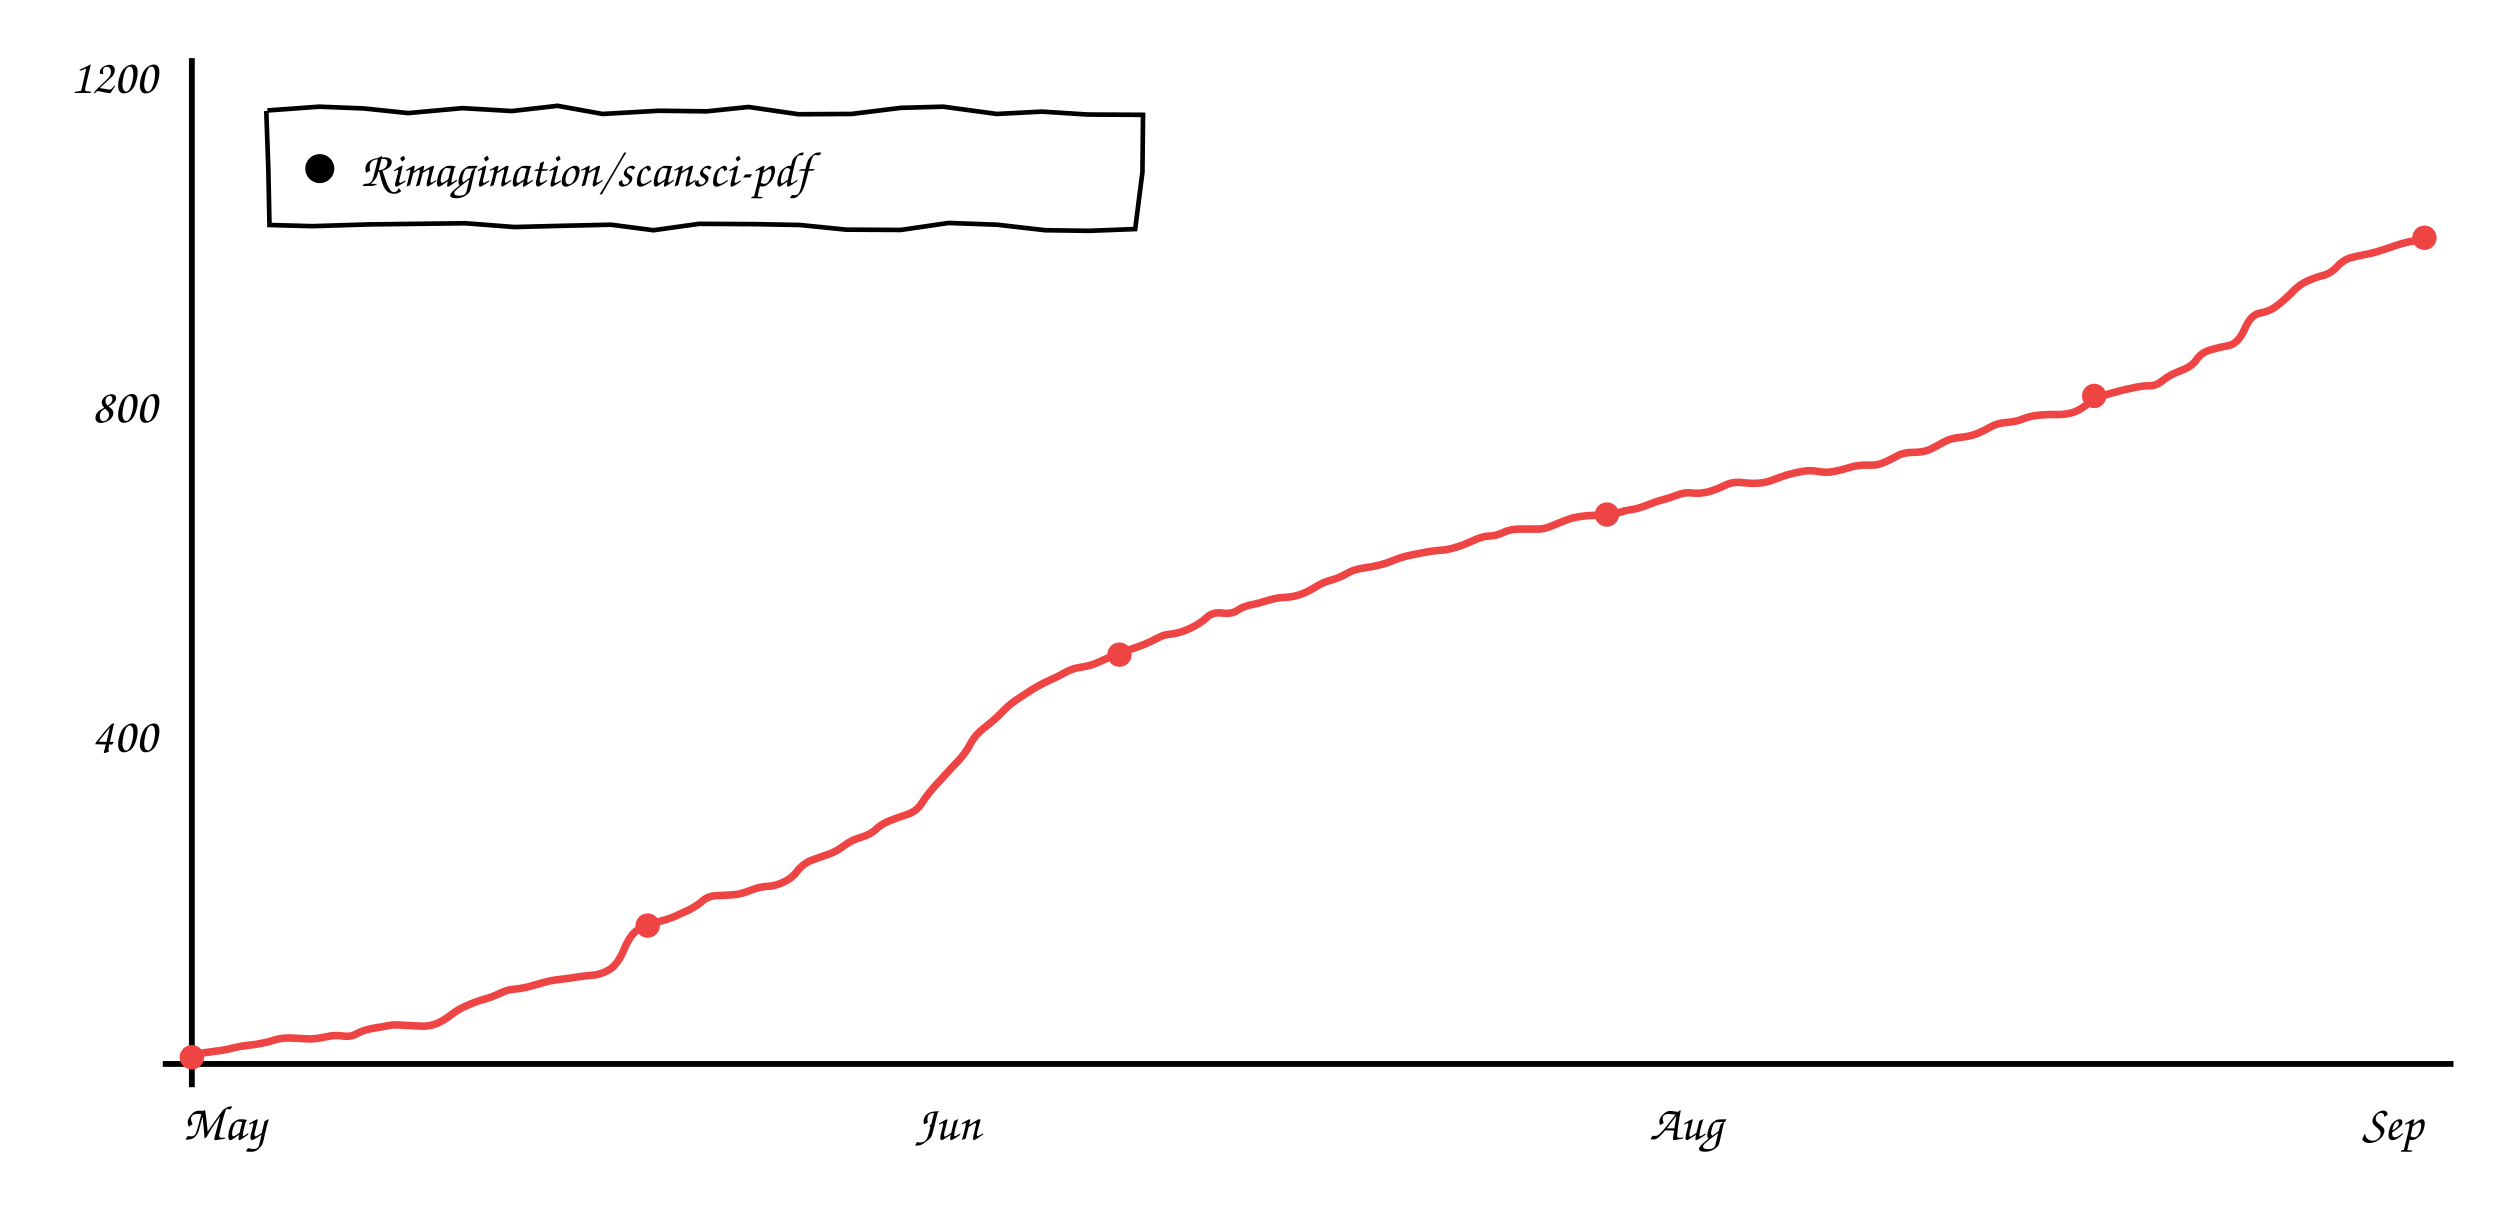
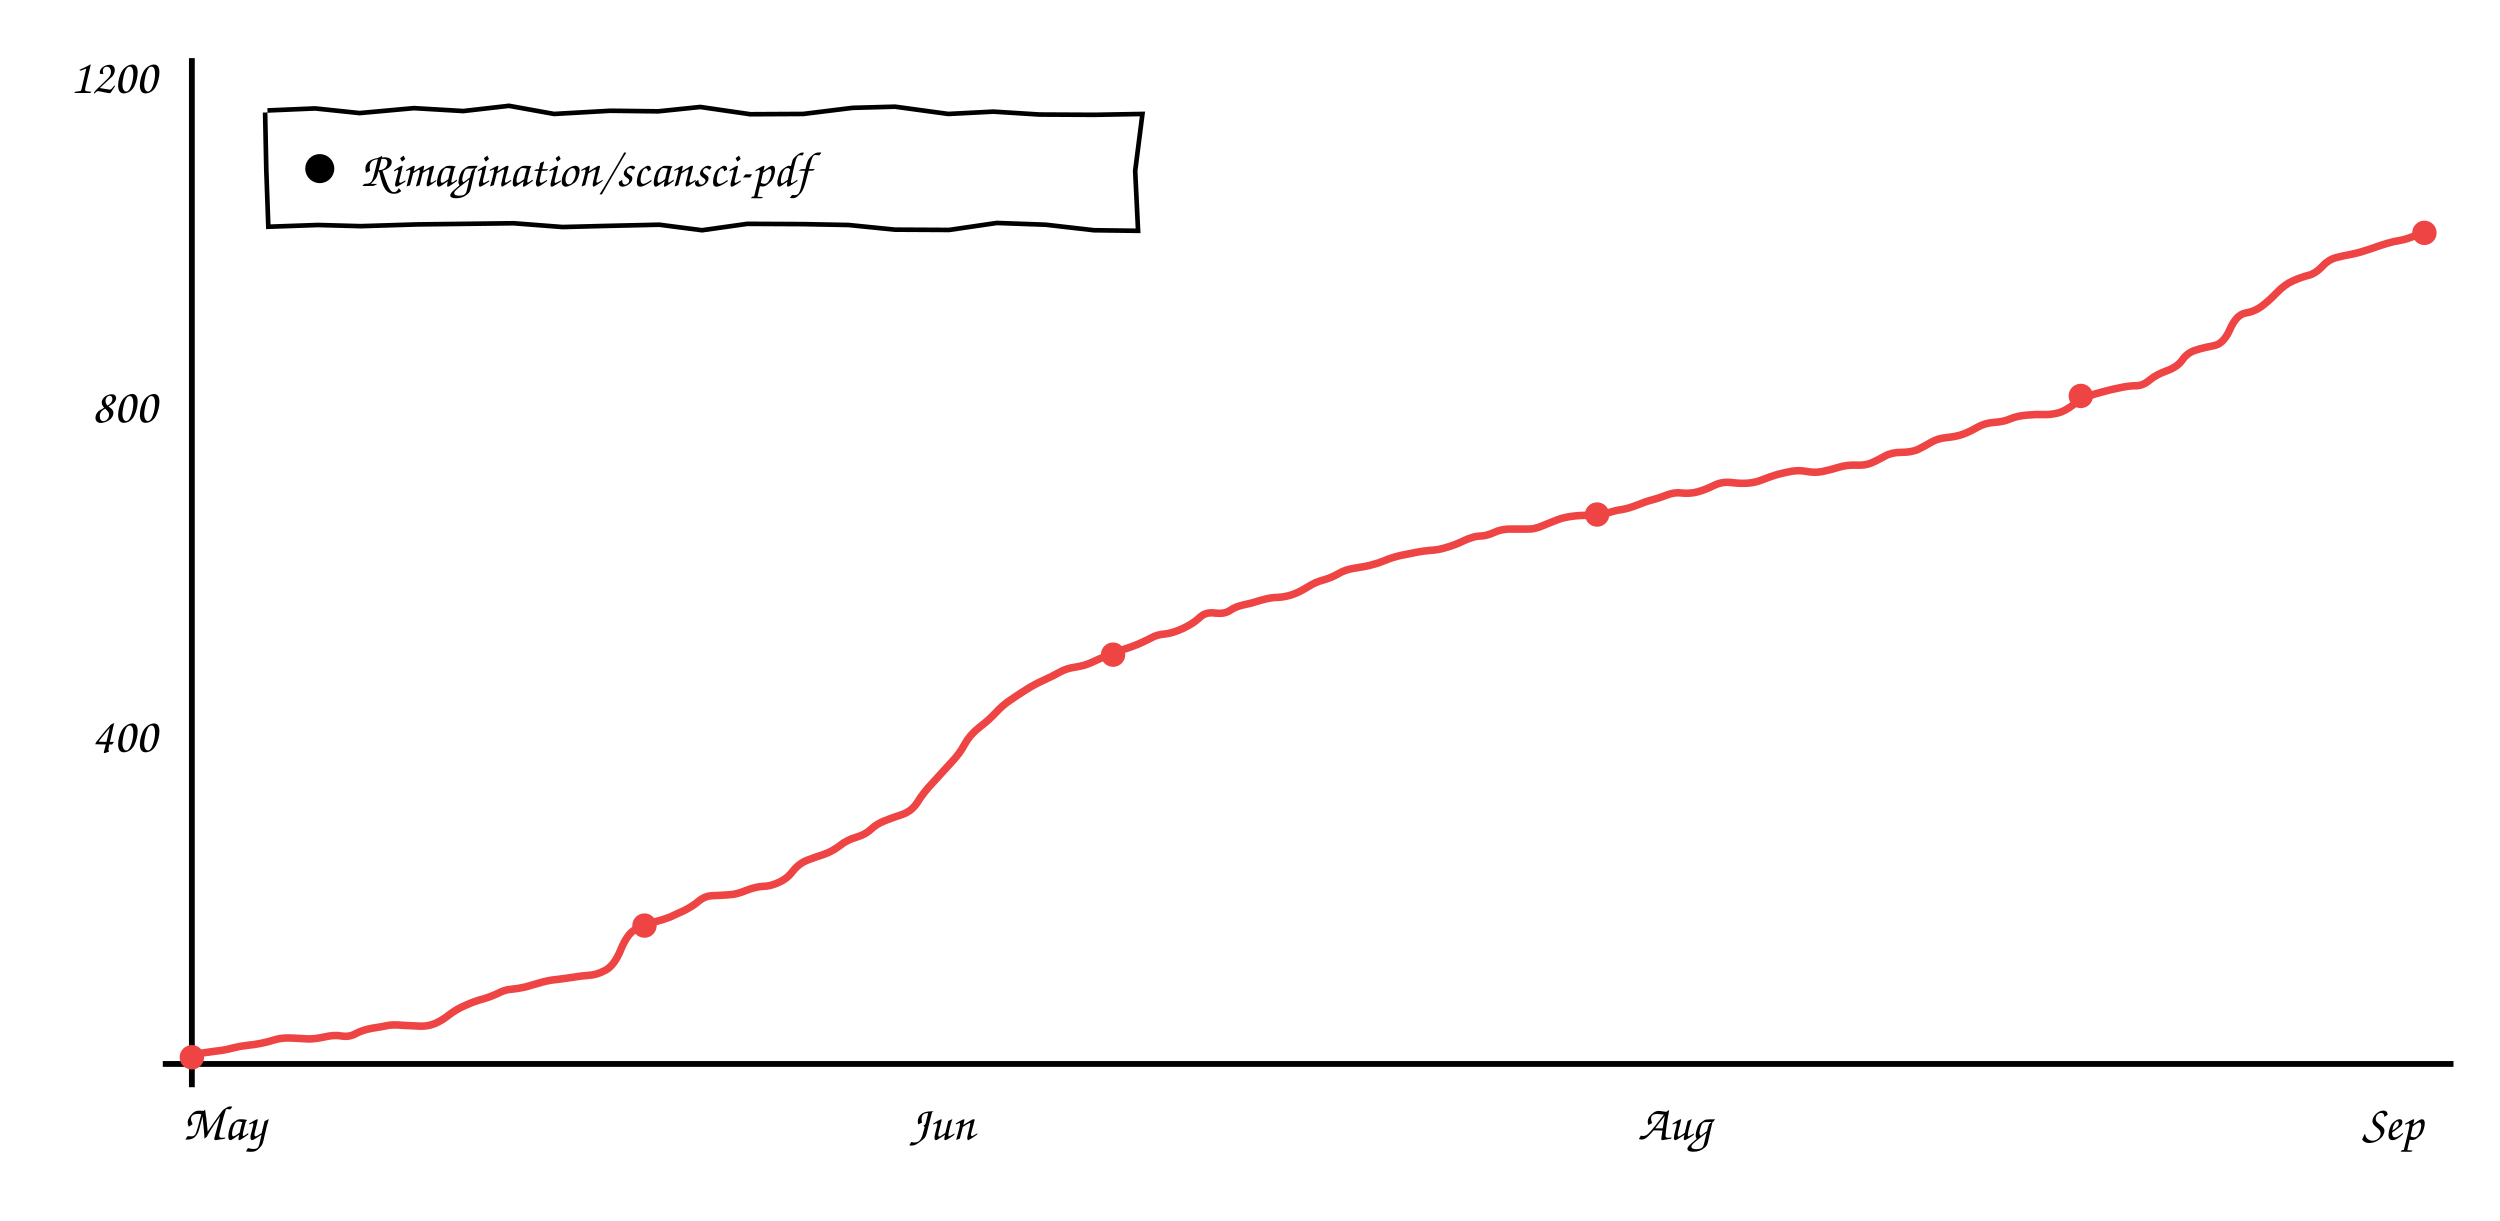
<svg xmlns="http://www.w3.org/2000/svg" viewBox="0 0 860 420" font-family="'Comic Sans MS','Comic Neue','Segoe Print',cursive" font-size="17">
  <line x1="66" y1="20" x2="66" y2="374" stroke="currentColor" stroke-width="2" />
  <line x1="56" y1="366" x2="844" y2="366" stroke="currentColor" stroke-width="2" />
-   <path d="M66.3 362.8 Q71.0 362.0 74.1 361.6 Q77.3 361.3 80.1 360.5 Q83.0 359.8 85.2 359.6 Q87.5 359.4 90.0 358.9 Q92.5 358.4 95.0 357.6 Q97.5 356.9 100.8 357.1 Q104.2 357.3 106.4 357.4 Q108.7 357.4 112.0 356.7 Q115.3 355.9 118.0 356.4 Q120.7 356.8 122.9 355.5 Q125.2 354.3 128.5 353.7 Q131.8 353.2 133.7 352.8 Q135.5 352.4 139.0 352.7 Q142.4 352.9 145.1 353.0 Q147.7 353.1 150.2 352.1 Q152.6 351.1 155.2 349.1 Q157.7 347.1 160.9 345.8 Q164.0 344.4 166.7 343.7 Q169.5 342.9 172.0 341.7 Q174.6 340.4 176.8 340.3 Q179.0 340.1 181.6 339.5 Q184.1 338.8 186.9 338.0 Q189.6 337.2 192.8 336.9 Q196.1 336.5 198.5 336.1 Q201.0 335.7 203.6 335.5 Q206.2 335.4 209.2 333.8 Q212.3 332.2 214.6 326.8 Q216.8 321.4 219.5 319.8 Q222.2 318.2 225.7 317.3 Q229.2 316.4 231.5 315.5 Q233.8 314.5 236.8 313.1 Q239.8 311.6 241.8 309.8 Q243.9 308.1 246.7 308.1 Q249.5 308.0 252.1 307.8 Q254.7 307.7 258.1 306.3 Q261.5 305.0 263.9 304.9 Q266.4 304.9 269.4 303.5 Q272.4 302.2 274.4 299.5 Q276.5 296.9 279.5 295.8 Q282.5 294.7 285.2 293.8 Q287.9 292.8 290.4 290.9 Q293.0 288.9 296.3 288.0 Q299.6 287.0 301.4 285.2 Q303.2 283.5 305.9 282.4 Q308.6 281.3 312.0 280.2 Q315.4 279.1 317.3 276.0 Q319.3 272.8 323.0 268.9 Q326.6 264.9 329.3 262.1 Q332.0 259.3 333.7 256.1 Q335.4 252.8 338.8 250.2 Q342.2 247.6 344.5 245.2 Q346.8 242.7 349.3 241.0 Q351.9 239.2 354.9 237.3 Q358.0 235.4 361.1 234.0 Q364.2 232.6 366.5 231.3 Q368.9 229.9 372.0 229.5 Q375.1 229.0 377.2 228.1 Q379.3 227.2 382.3 225.8 Q385.3 224.5 388.2 223.6 Q391.0 222.7 393.8 221.6 Q396.5 220.4 398.4 219.4 Q400.3 218.3 403.0 218.1 Q405.8 217.8 409.3 216.2 Q412.9 214.5 415.0 212.5 Q417.2 210.4 420.4 210.9 Q423.7 211.3 425.6 210.0 Q427.5 208.7 430.2 208.1 Q432.9 207.6 436.3 206.5 Q439.7 205.5 442.1 205.5 Q444.5 205.4 447.0 204.6 Q449.5 203.8 452.4 202.0 Q455.3 200.2 458.1 199.5 Q460.9 198.7 463.3 197.3 Q465.6 195.9 469.1 195.4 Q472.6 194.9 474.8 194.3 Q476.9 193.8 479.3 192.8 Q481.7 191.8 484.6 191.1 Q487.5 190.5 490.1 190.0 Q492.7 189.5 495.3 189.3 Q497.8 189.2 500.7 188.3 Q503.5 187.5 506.9 185.9 Q510.2 184.4 512.3 184.4 Q514.4 184.4 517.1 183.2 Q519.7 181.9 523.2 182.0 Q526.6 182.0 528.8 182.0 Q531.1 182.1 534.1 180.8 Q537.2 179.5 539.1 178.8 Q541.1 178.0 544.2 177.6 Q547.2 177.2 550.2 177.3 Q553.2 177.4 556.2 176.5 Q559.1 175.6 561.3 175.3 Q563.4 175.0 566.5 173.8 Q569.7 172.5 571.7 172.0 Q573.8 171.5 576.7 170.4 Q579.6 169.2 582.2 169.6 Q584.7 169.9 587.6 169.2 Q590.5 168.4 593.3 167.0 Q596.1 165.6 599.3 166.0 Q602.4 166.4 605.1 166.2 Q607.8 166.0 610.4 164.9 Q613.0 163.9 615.3 163.2 Q617.6 162.6 620.3 162.1 Q622.9 161.7 625.6 162.2 Q628.2 162.7 630.8 162.2 Q633.4 161.7 636.3 160.8 Q639.2 159.9 642.4 160.0 Q645.6 160.2 647.9 159.2 Q650.2 158.2 652.5 156.9 Q654.8 155.6 658.3 155.6 Q661.9 155.6 664.1 154.5 Q666.4 153.4 668.6 152.1 Q670.9 150.8 674.0 150.5 Q677.2 150.2 679.5 149.4 Q681.9 148.5 684.5 147.0 Q687.1 145.5 690.4 145.3 Q693.6 145.1 695.9 144.1 Q698.3 143.1 701.6 142.8 Q705.0 142.5 707.4 142.6 Q709.8 142.7 712.3 142.1 Q714.9 141.5 717.7 139.3 Q720.5 137.1 722.9 136.3 Q725.2 135.5 728.0 134.8 Q730.7 134.0 733.9 133.4 Q737.0 132.7 739.3 132.7 Q741.7 132.8 744.1 130.8 Q746.6 128.8 750.2 127.5 Q753.9 126.2 755.6 123.7 Q757.4 121.2 760.3 120.4 Q763.2 119.5 766.5 118.9 Q769.9 118.3 772.1 113.3 Q774.2 108.3 777.4 107.7 Q780.6 107.2 783.1 105.3 Q785.5 103.5 788.3 100.7 Q791.0 97.8 793.9 96.6 Q796.8 95.3 799.3 94.7 Q801.9 94.0 804.1 91.6 Q806.2 89.3 808.9 88.6 Q811.6 87.9 814.4 87.4 Q817.3 86.8 820.5 85.7 Q823.6 84.6 826.2 83.8 Q828.9 83.0 831.4 82.8 L834.0 82.6" stroke="#ef4444" fill="none" stroke-width="2.6" />
+   <path d="M66.3 362.8 Q70.9 362.0 74.1 361.6 Q77.2 361.3 80.1 360.5 Q82.9 359.8 85.1 359.6 Q87.3 359.4 89.8 358.9 Q92.3 358.4 94.8 357.6 Q97.3 356.9 100.6 357.1 Q103.9 357.3 106.2 357.4 Q108.4 357.4 111.7 356.7 Q115.0 355.9 117.6 356.4 Q120.3 356.8 122.5 355.5 Q124.8 354.3 128.1 353.7 Q131.4 353.2 133.2 352.8 Q135.0 352.4 138.4 352.7 Q141.9 352.9 144.5 353.0 Q147.2 353.1 149.6 352.1 Q152.0 351.1 154.5 349.1 Q157.1 347.1 160.2 345.8 Q163.3 344.4 166.0 343.7 Q168.8 342.9 171.3 341.7 Q173.8 340.4 176.0 340.3 Q178.2 340.1 180.8 339.5 Q183.3 338.8 186.0 338.0 Q188.7 337.2 191.9 336.9 Q195.2 336.5 197.6 336.1 Q200.0 335.7 202.6 335.5 Q205.2 335.4 208.2 333.8 Q211.3 332.2 213.5 326.8 Q215.7 321.4 218.4 319.8 Q221.1 318.2 224.6 317.3 Q228.1 316.4 230.4 315.5 Q232.6 314.5 235.6 313.1 Q238.5 311.6 240.6 309.8 Q242.7 308.1 245.5 308.1 Q248.2 308.0 250.8 307.8 Q253.4 307.7 256.7 306.3 Q260.1 305.0 262.6 304.9 Q265.0 304.9 268.0 303.5 Q270.9 302.2 272.9 299.5 Q275.0 296.9 278.0 295.8 Q280.9 294.7 283.7 293.8 Q286.4 292.8 288.9 290.9 Q291.4 288.9 294.6 288.0 Q297.9 287.0 299.7 285.2 Q301.5 283.5 304.2 282.4 Q306.9 281.3 310.3 280.2 Q313.6 279.1 315.6 276.0 Q317.5 272.8 321.2 268.9 Q324.8 264.9 327.4 262.1 Q330.1 259.3 331.8 256.1 Q333.6 252.8 336.9 250.2 Q340.3 247.6 342.5 245.2 Q344.8 242.7 347.3 241.0 Q349.9 239.2 352.9 237.3 Q355.9 235.4 359.0 234.0 Q362.1 232.6 364.4 231.3 Q366.8 229.9 369.9 229.5 Q373.0 229.0 375.0 228.1 Q377.1 227.2 380.1 225.8 Q383.1 224.5 385.9 223.6 Q388.8 222.7 391.5 221.6 Q394.2 220.4 396.1 219.4 Q398.0 218.3 400.7 218.1 Q403.4 217.8 406.9 216.2 Q410.5 214.5 412.6 212.5 Q414.7 210.4 418.0 210.9 Q421.2 211.3 423.1 210.0 Q425.0 208.7 427.7 208.1 Q430.3 207.6 433.7 206.5 Q437.1 205.5 439.5 205.5 Q441.9 205.4 444.4 204.6 Q446.8 203.8 449.7 202.0 Q452.5 200.2 455.3 199.5 Q458.1 198.7 460.5 197.3 Q462.8 195.9 466.3 195.4 Q469.8 194.9 471.9 194.3 Q474.0 193.8 476.4 192.8 Q478.8 191.8 481.7 191.1 Q484.6 190.5 487.2 190.0 Q489.7 189.5 492.3 189.3 Q494.8 189.2 497.6 188.3 Q500.5 187.5 503.8 185.9 Q507.1 184.4 509.2 184.4 Q511.2 184.4 513.9 183.2 Q516.6 181.9 520.0 182.0 Q523.4 182.0 525.6 182.0 Q527.8 182.1 530.8 180.8 Q533.9 179.5 535.8 178.8 Q537.8 178.0 540.8 177.6 Q543.8 177.2 546.8 177.3 Q549.8 177.4 552.8 176.5 Q555.7 175.6 557.8 175.3 Q559.9 175.0 563.0 173.8 Q566.2 172.5 568.2 172.0 Q570.2 171.5 573.1 170.4 Q576.1 169.2 578.6 169.6 Q581.1 169.9 584.0 169.2 Q586.8 168.4 589.6 167.0 Q592.4 165.6 595.6 166.0 Q598.7 166.4 601.3 166.2 Q604.0 166.0 606.6 164.9 Q609.1 163.9 611.5 163.2 Q613.8 162.6 616.4 162.1 Q619.0 161.7 621.6 162.2 Q624.3 162.7 626.9 162.2 Q629.4 161.7 632.3 160.8 Q635.2 159.9 638.4 160.0 Q641.6 160.2 643.9 159.2 Q646.1 158.2 648.4 156.9 Q650.7 155.6 654.2 155.6 Q657.7 155.6 660.0 154.5 Q662.2 153.4 664.4 152.1 Q666.6 150.8 669.8 150.5 Q672.9 150.2 675.2 149.4 Q677.6 148.5 680.2 147.0 Q682.8 145.5 686.0 145.3 Q689.2 145.1 691.5 144.1 Q693.8 143.1 697.2 142.8 Q700.5 142.5 702.9 142.6 Q705.3 142.7 707.8 142.1 Q710.3 141.5 713.1 139.3 Q715.9 137.1 718.3 136.3 Q720.6 135.5 723.3 134.8 Q726.1 134.0 729.2 133.4 Q732.3 132.7 734.6 132.7 Q737.0 132.8 739.4 130.8 Q741.8 128.8 745.5 127.5 Q749.1 126.2 750.8 123.7 Q752.6 121.2 755.5 120.4 Q758.3 119.5 761.6 118.9 Q764.9 118.3 767.1 113.3 Q769.3 108.3 772.4 107.7 Q775.6 107.2 778.1 105.3 Q780.5 103.5 783.2 100.7 Q786.0 97.8 788.8 96.6 Q791.7 95.3 794.2 94.7 Q796.7 94.0 798.9 91.6 Q801.0 89.3 803.7 88.6 Q806.4 87.9 809.2 87.4 Q812.1 86.8 815.2 85.7 Q818.3 84.6 820.9 83.8 Q823.5 83.0 826.1 82.6 Q828.6 82.1 831.6 80.7 L834.7 79.3" stroke="#ef4444" fill="none" stroke-width="2.6" />
  <circle cx="66.0" cy="363.7" r="4.2" fill="#ef4444" />
-   <circle cx="222.8" cy="318.4" r="4.2" fill="#ef4444" />
-   <circle cx="385.1" cy="225.2" r="4.2" fill="#ef4444" />
-   <circle cx="552.8" cy="177.0" r="4.2" fill="#ef4444" />
-   <circle cx="720.4" cy="136.2" r="4.2" fill="#ef4444" />
-   <circle cx="834.0" cy="81.8" r="4.2" fill="#ef4444" />
+   <circle cx="221.7" cy="318.4" r="4.2" fill="#ef4444" />
+   <circle cx="382.9" cy="225.2" r="4.2" fill="#ef4444" />
+   <circle cx="549.4" cy="177.0" r="4.2" fill="#ef4444" />
+   <circle cx="715.8" cy="136.2" r="4.2" fill="#ef4444" />
+   <circle cx="834.0" cy="80.1" r="4.2" fill="#ef4444" />
  <text x="54" y="258.667" text-anchor="end" fill="currentColor">400</text>
  <text x="54" y="145.333" text-anchor="end" fill="currentColor">800</text>
  <text x="54" y="32.0" text-anchor="end" fill="currentColor">1200</text>
  <text x="77" y="392" text-anchor="middle" fill="currentColor">May</text>
-   <text x="326" y="392" text-anchor="middle" fill="currentColor">Jun</text>
-   <text x="580" y="392" text-anchor="middle" fill="currentColor">Aug</text>
+   <text x="324" y="392" text-anchor="middle" fill="currentColor">Jun</text>
+   <text x="576" y="392" text-anchor="middle" fill="currentColor">Aug</text>
  <text x="823" y="392" text-anchor="middle" fill="currentColor">Sep</text>
-   <path d="M92.0 38.0 L109.8 36.7 L125.1 37.3 L140.4 38.9 L159.1 37.2 L176.1 38.2 L191.8 36.4 L207.3 39.2 L226.6 38.1 L243.1 38.3 L257.5 36.8 L274.7 39.3 L292.9 39.2 L309.9 37.1 L324.5 36.7 L342.9 39.2 L358.4 38.4 L374.2 39.4 L393.2 39.5 L393.0 59.2 L390.5 78.8 L374.8 79.4 L359.6 79.2 L343.0 77.3 L326.3 76.7 L309.9 79.1 L291.1 79.0 L275.2 77.4 L259.6 77.1 L240.5 77.0 L224.8 79.2 L210.2 77.3 L192.5 77.7 L176.9 78.1 L160.1 76.8 L143.5 77.0 L126.8 77.2 L107.4 77.8 L92.7 77.4 L92.3 58.0 L91.6 38.2" stroke="currentColor" fill="none" stroke-width="1.6" />
+   <path d="M92.0 38.0 L108.4 37.3 L123.7 38.9 L142.4 37.2 L159.4 38.2 L175.1 36.4 L190.6 39.2 L210.0 38.1 L226.4 38.3 L240.9 36.8 L258.1 39.3 L276.3 39.2 L293.3 37.1 L307.9 36.7 L326.2 39.2 L341.7 38.4 L357.6 39.4 L376.5 39.5 L393.0 39.2 L390.5 58.8 L391.5 79.4 L376.3 79.2 L359.7 77.3 L342.9 76.7 L326.5 79.1 L307.8 79.0 L291.9 77.4 L276.3 77.1 L257.1 77.0 L241.5 79.2 L226.8 77.3 L209.1 77.7 L193.5 78.1 L176.7 76.8 L160.2 77.0 L143.5 77.2 L124.1 77.8 L109.4 77.4 L92.3 78.0 L91.6 58.2 L91.2 38.7" stroke="currentColor" fill="none" stroke-width="1.6" />
  <circle cx="110" cy="58.0" r="5" fill="currentColor" />
  <text x="124" y="64.0" fill="currentColor">Rimagination/scansci-pdf</text>
</svg>
